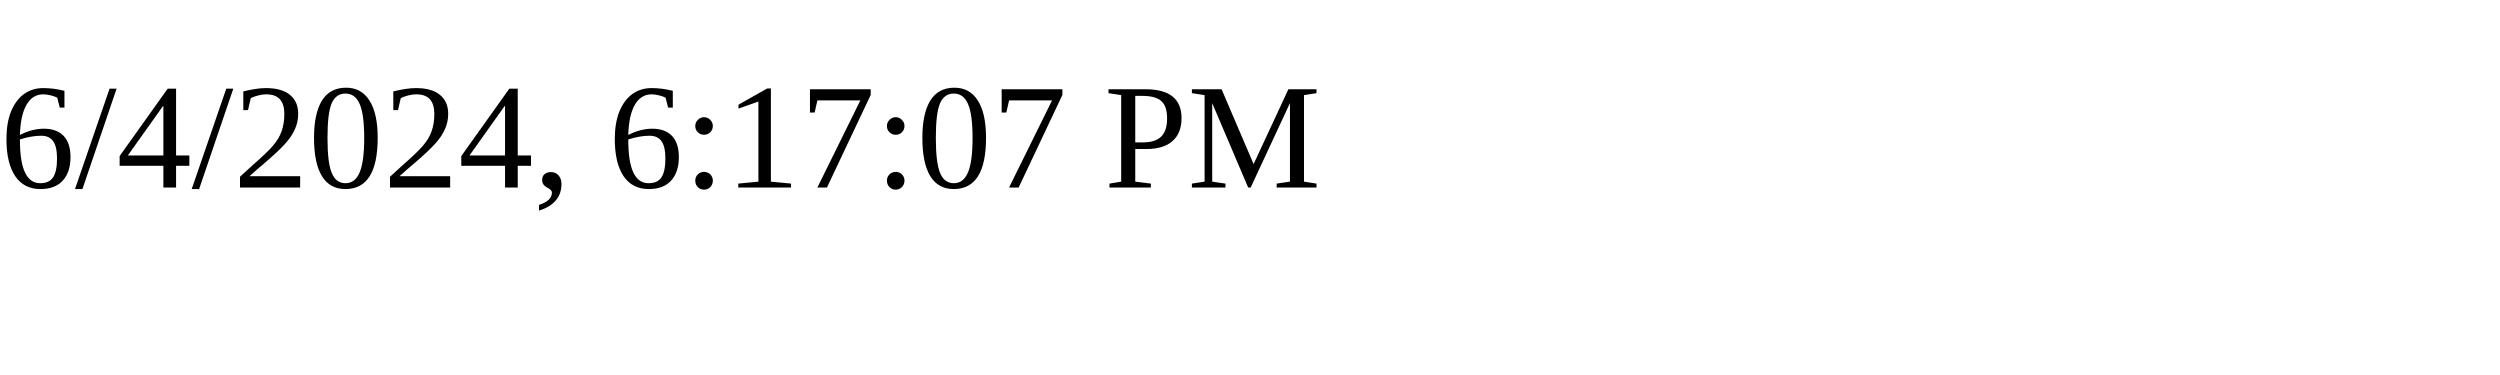
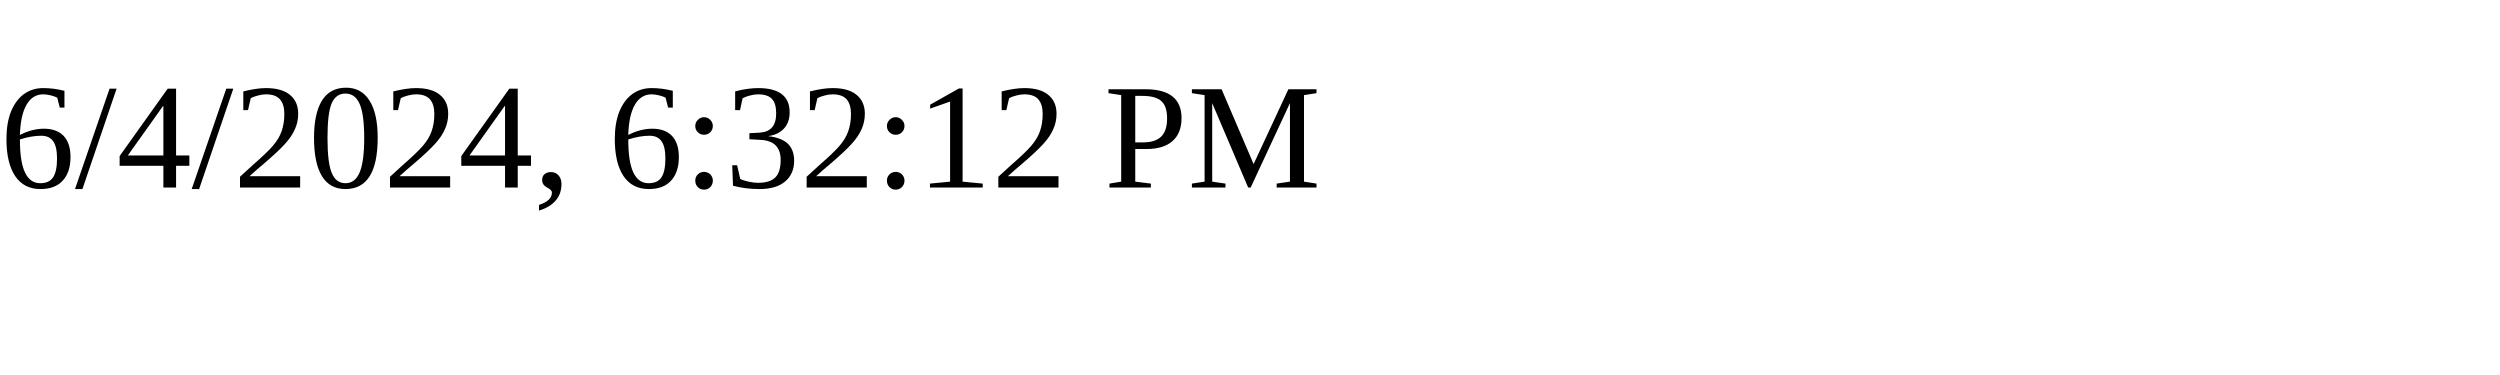
<svg xmlns="http://www.w3.org/2000/svg" height="30" width="200">
-   <text x="0" y="15">6/4/2024, 6:17:07 PM</text>
+   <text x="0" y="15">6/4/2024, 6:32:12 PM</text>
</svg>
